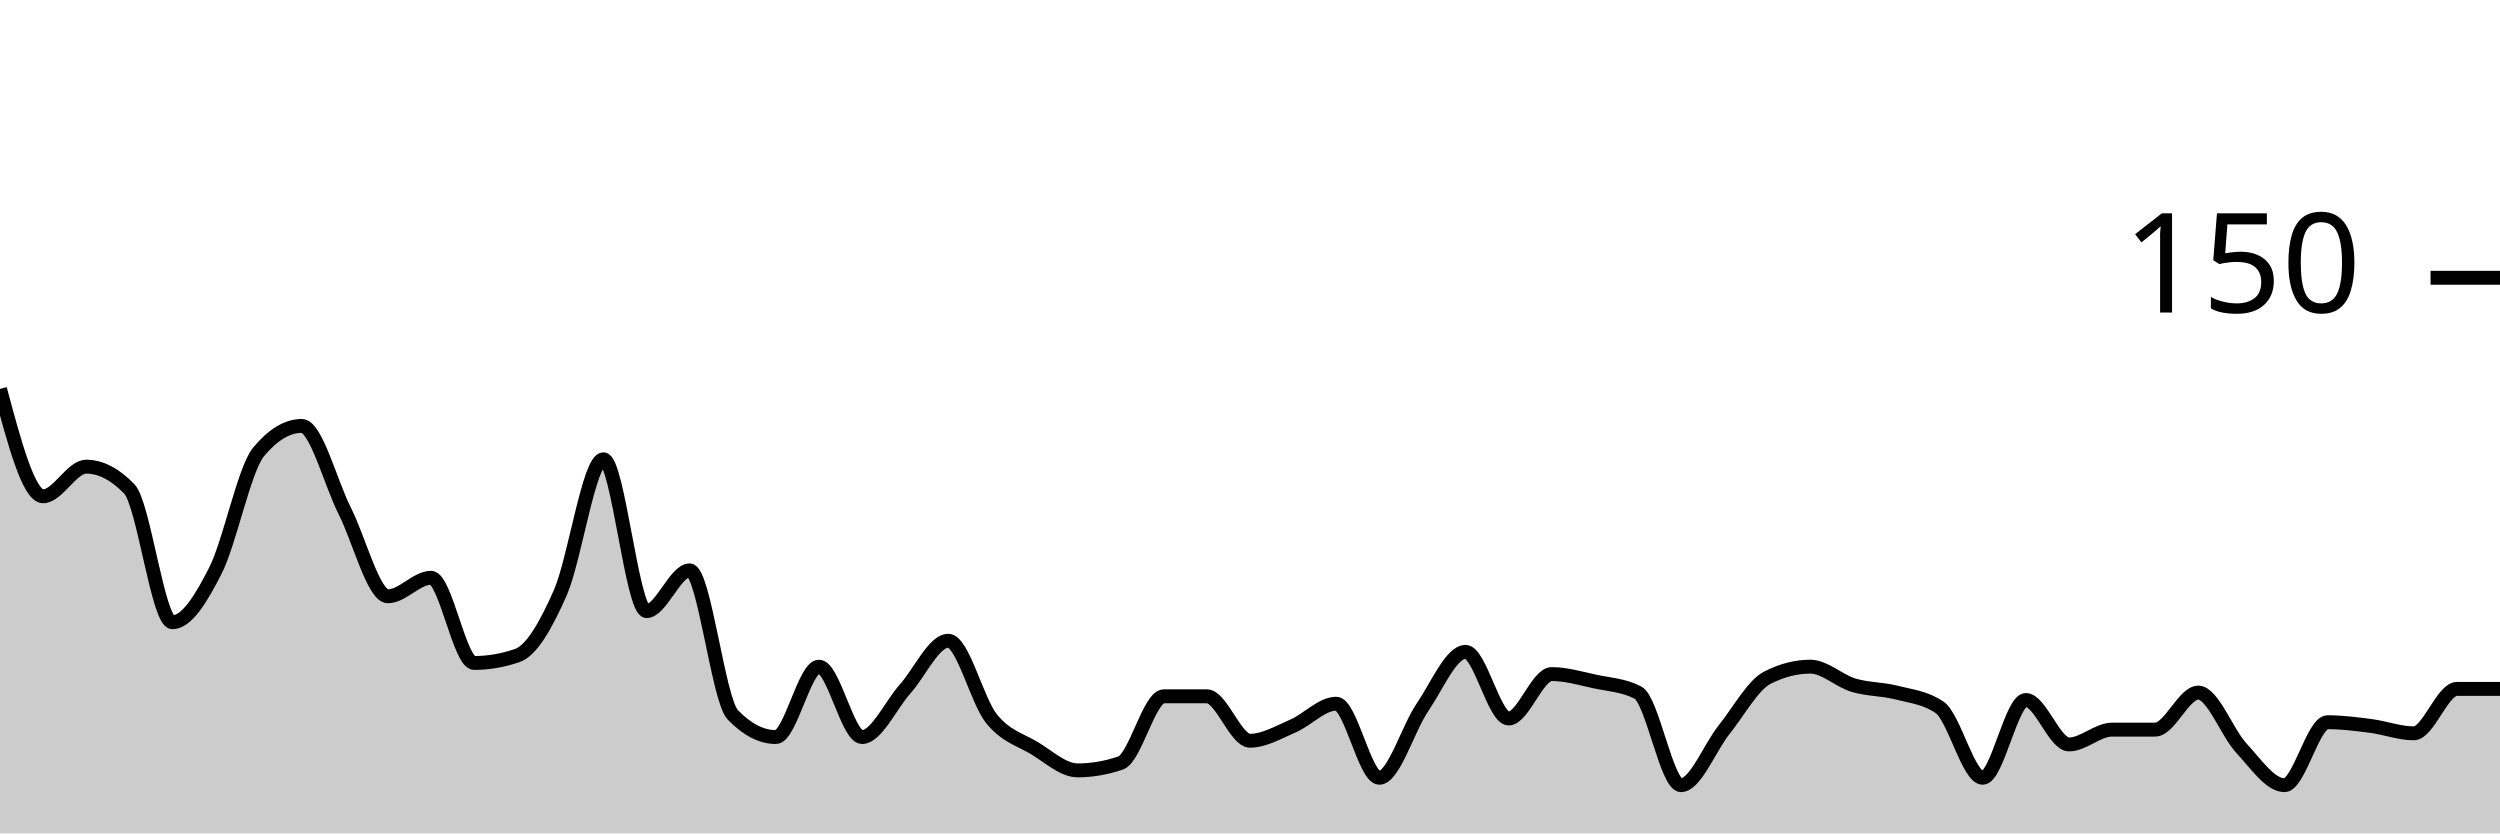
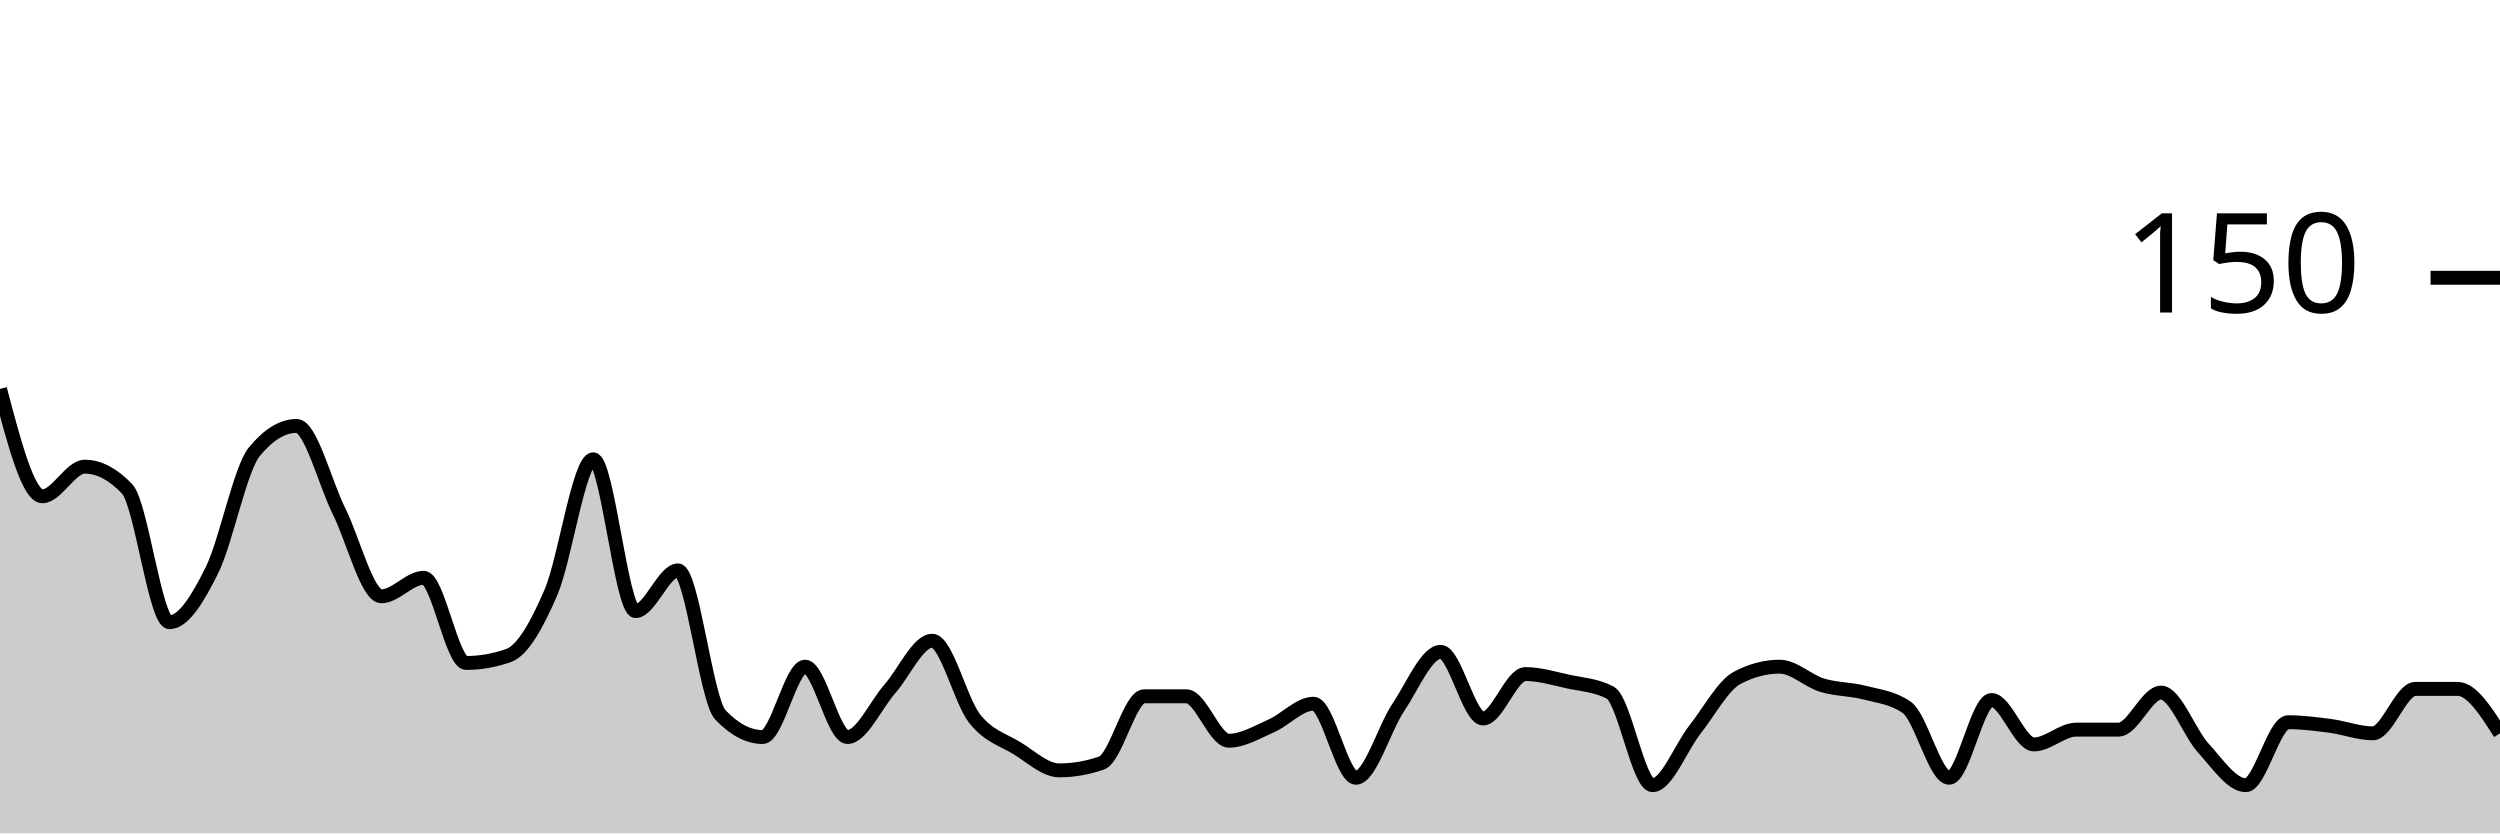
<svg xmlns="http://www.w3.org/2000/svg" viewBox="0 0 180 60">
  <g transform="translate(0,20)">
-     <path class="area" fill="rgba(0, 0, 0, 0.2)" d="M0,8C1.034,11.867,2.069,15.733,3.103,15.733C4.138,15.733,5.172,13.6,6.207,13.6C7.241,13.6,8.276,14.133,9.31,15.2C10.345,16.267,11.379,24.8,12.414,24.8C13.448,24.8,14.483,23.111,15.517,21.067C16.552,19.022,17.586,13.778,18.621,12.533C19.655,11.289,20.69,10.667,21.724,10.667C22.759,10.667,23.793,14.756,24.828,16.8C25.862,18.844,26.897,22.933,27.931,22.933C28.966,22.933,30,21.6,31.034,21.6C32.069,21.6,33.103,27.733,34.138,27.733C35.172,27.733,36.207,27.556,37.241,27.2C38.276,26.844,39.31,25.022,40.345,22.667C41.379,20.311,42.414,13.067,43.448,13.067C44.483,13.067,45.517,24,46.552,24C47.586,24,48.621,21.067,49.655,21.067C50.69,21.067,51.724,30.4,52.759,31.467C53.793,32.533,54.828,33.067,55.862,33.067C56.897,33.067,57.931,28,58.966,28C60,28,61.034,33.067,62.069,33.067C63.103,33.067,64.138,30.756,65.172,29.6C66.207,28.444,67.241,26.133,68.276,26.133C69.31,26.133,70.345,30.444,71.379,31.733C72.414,33.022,73.448,33.244,74.483,33.867C75.517,34.489,76.552,35.467,77.586,35.467C78.621,35.467,79.655,35.289,80.69,34.933C81.724,34.578,82.759,30.133,83.793,30.133C84.828,30.133,85.862,30.133,86.897,30.133C87.931,30.133,88.966,33.333,90,33.333C91.034,33.333,92.069,32.711,93.103,32.267C94.138,31.822,95.172,30.667,96.207,30.667C97.241,30.667,98.276,36,99.31,36C100.345,36,101.379,32.444,102.414,30.933C103.448,29.422,104.483,26.933,105.517,26.933C106.552,26.933,107.586,31.733,108.621,31.733C109.655,31.733,110.69,28.533,111.724,28.533C112.759,28.533,113.793,28.844,114.828,29.067C115.862,29.289,116.897,29.333,117.931,29.867C118.966,30.4,120,36.533,121.034,36.533C122.069,36.533,123.103,33.822,124.138,32.533C125.172,31.244,126.207,29.333,127.241,28.8C128.276,28.267,129.31,28,130.345,28C131.379,28,132.414,29.022,133.448,29.333C134.483,29.644,135.517,29.6,136.552,29.867C137.586,30.133,138.621,30.222,139.655,30.933C140.69,31.644,141.724,36,142.759,36C143.793,36,144.828,30.4,145.862,30.4C146.897,30.4,147.931,33.6,148.966,33.6C150,33.6,151.034,32.533,152.069,32.533C153.103,32.533,154.138,32.533,155.172,32.533C156.207,32.533,157.241,29.867,158.276,29.867C159.31,29.867,160.345,32.756,161.379,33.867C162.414,34.978,163.448,36.533,164.483,36.533C165.517,36.533,166.552,32,167.586,32C168.621,32,169.655,32.133,170.69,32.267C171.724,32.4,172.759,32.8,173.793,32.8C174.828,32.8,175.862,29.6,176.897,29.6C177.931,29.6,178.966,29.6,180,29.6L180,40C178.966,40,177.931,40,176.897,40C175.862,40,174.828,40,173.793,40C172.759,40,171.724,40,170.69,40C169.655,40,168.621,40,167.586,40C166.552,40,165.517,40,164.483,40C163.448,40,162.414,40,161.379,40C160.345,40,159.31,40,158.276,40C157.241,40,156.207,40,155.172,40C154.138,40,153.103,40,152.069,40C151.034,40,150,40,148.966,40C147.931,40,146.897,40,145.862,40C144.828,40,143.793,40,142.759,40C141.724,40,140.69,40,139.655,40C138.621,40,137.586,40,136.552,40C135.517,40,134.483,40,133.448,40C132.414,40,131.379,40,130.345,40C129.31,40,128.276,40,127.241,40C126.207,40,125.172,40,124.138,40C123.103,40,122.069,40,121.034,40C120,40,118.966,40,117.931,40C116.897,40,115.862,40,114.828,40C113.793,40,112.759,40,111.724,40C110.69,40,109.655,40,108.621,40C107.586,40,106.552,40,105.517,40C104.483,40,103.448,40,102.414,40C101.379,40,100.345,40,99.31,40C98.276,40,97.241,40,96.207,40C95.172,40,94.138,40,93.103,40C92.069,40,91.034,40,90,40C88.966,40,87.931,40,86.897,40C85.862,40,84.828,40,83.793,40C82.759,40,81.724,40,80.69,40C79.655,40,78.621,40,77.586,40C76.552,40,75.517,40,74.483,40C73.448,40,72.414,40,71.379,40C70.345,40,69.31,40,68.276,40C67.241,40,66.207,40,65.172,40C64.138,40,63.103,40,62.069,40C61.034,40,60,40,58.966,40C57.931,40,56.897,40,55.862,40C54.828,40,53.793,40,52.759,40C51.724,40,50.69,40,49.655,40C48.621,40,47.586,40,46.552,40C45.517,40,44.483,40,43.448,40C42.414,40,41.379,40,40.345,40C39.31,40,38.276,40,37.241,40C36.207,40,35.172,40,34.138,40C33.103,40,32.069,40,31.034,40C30,40,28.966,40,27.931,40C26.897,40,25.862,40,24.828,40C23.793,40,22.759,40,21.724,40C20.69,40,19.655,40,18.621,40C17.586,40,16.552,40,15.517,40C14.483,40,13.448,40,12.414,40C11.379,40,10.345,40,9.31,40C8.276,40,7.241,40,6.207,40C5.172,40,4.138,40,3.103,40C2.069,40,1.034,40,0,40Z" />
-     <path class="line" stroke="black" fill="none" d="M0,8C1.034,11.867,2.069,15.733,3.103,15.733C4.138,15.733,5.172,13.6,6.207,13.6C7.241,13.6,8.276,14.133,9.31,15.2C10.345,16.267,11.379,24.8,12.414,24.8C13.448,24.8,14.483,23.111,15.517,21.067C16.552,19.022,17.586,13.778,18.621,12.533C19.655,11.289,20.69,10.667,21.724,10.667C22.759,10.667,23.793,14.756,24.828,16.8C25.862,18.844,26.897,22.933,27.931,22.933C28.966,22.933,30,21.6,31.034,21.6C32.069,21.6,33.103,27.733,34.138,27.733C35.172,27.733,36.207,27.556,37.241,27.2C38.276,26.844,39.31,25.022,40.345,22.667C41.379,20.311,42.414,13.067,43.448,13.067C44.483,13.067,45.517,24,46.552,24C47.586,24,48.621,21.067,49.655,21.067C50.69,21.067,51.724,30.4,52.759,31.467C53.793,32.533,54.828,33.067,55.862,33.067C56.897,33.067,57.931,28,58.966,28C60,28,61.034,33.067,62.069,33.067C63.103,33.067,64.138,30.756,65.172,29.6C66.207,28.444,67.241,26.133,68.276,26.133C69.31,26.133,70.345,30.444,71.379,31.733C72.414,33.022,73.448,33.244,74.483,33.867C75.517,34.489,76.552,35.467,77.586,35.467C78.621,35.467,79.655,35.289,80.69,34.933C81.724,34.578,82.759,30.133,83.793,30.133C84.828,30.133,85.862,30.133,86.897,30.133C87.931,30.133,88.966,33.333,90,33.333C91.034,33.333,92.069,32.711,93.103,32.267C94.138,31.822,95.172,30.667,96.207,30.667C97.241,30.667,98.276,36,99.31,36C100.345,36,101.379,32.444,102.414,30.933C103.448,29.422,104.483,26.933,105.517,26.933C106.552,26.933,107.586,31.733,108.621,31.733C109.655,31.733,110.69,28.533,111.724,28.533C112.759,28.533,113.793,28.844,114.828,29.067C115.862,29.289,116.897,29.333,117.931,29.867C118.966,30.4,120,36.533,121.034,36.533C122.069,36.533,123.103,33.822,124.138,32.533C125.172,31.244,126.207,29.333,127.241,28.8C128.276,28.267,129.31,28,130.345,28C131.379,28,132.414,29.022,133.448,29.333C134.483,29.644,135.517,29.6,136.552,29.867C137.586,30.133,138.621,30.222,139.655,30.933C140.69,31.644,141.724,36,142.759,36C143.793,36,144.828,30.4,145.862,30.4C146.897,30.4,147.931,33.6,148.966,33.6C150,33.6,151.034,32.533,152.069,32.533C153.103,32.533,154.138,32.533,155.172,32.533C156.207,32.533,157.241,29.867,158.276,29.867C159.31,29.867,160.345,32.756,161.379,33.867C162.414,34.978,163.448,36.533,164.483,36.533C165.517,36.533,166.552,32,167.586,32C168.621,32,169.655,32.133,170.69,32.267C171.724,32.4,172.759,32.8,173.793,32.8C174.828,32.8,175.862,29.6,176.897,29.6C177.931,29.6,178.966,29.6,180,29.6" />
+     <path class="area" fill="rgba(0, 0, 0, 0.2)" d="M0,8C1.017,11.867,2.034,15.733,3.051,15.733C4.068,15.733,5.085,13.6,6.102,13.6C7.119,13.6,8.136,14.133,9.153,15.2C10.169,16.267,11.186,24.8,12.203,24.8C13.22,24.8,14.237,23.111,15.254,21.067C16.271,19.022,17.288,13.778,18.305,12.533C19.322,11.289,20.339,10.667,21.356,10.667C22.373,10.667,23.39,14.756,24.407,16.8C25.424,18.844,26.441,22.933,27.458,22.933C28.475,22.933,29.492,21.6,30.508,21.6C31.525,21.6,32.542,27.733,33.559,27.733C34.576,27.733,35.593,27.556,36.61,27.2C37.627,26.844,38.644,25.022,39.661,22.667C40.678,20.311,41.695,13.067,42.712,13.067C43.729,13.067,44.746,24,45.763,24C46.78,24,47.797,21.067,48.814,21.067C49.831,21.067,50.847,30.4,51.864,31.467C52.881,32.533,53.898,33.067,54.915,33.067C55.932,33.067,56.949,28,57.966,28C58.983,28,60,33.067,61.017,33.067C62.034,33.067,63.051,30.756,64.068,29.6C65.085,28.444,66.102,26.133,67.119,26.133C68.136,26.133,69.153,30.444,70.169,31.733C71.186,33.022,72.203,33.244,73.22,33.867C74.237,34.489,75.254,35.467,76.271,35.467C77.288,35.467,78.305,35.289,79.322,34.933C80.339,34.578,81.356,30.133,82.373,30.133C83.39,30.133,84.407,30.133,85.424,30.133C86.441,30.133,87.458,33.333,88.475,33.333C89.492,33.333,90.508,32.711,91.525,32.267C92.542,31.822,93.559,30.667,94.576,30.667C95.593,30.667,96.61,36,97.627,36C98.644,36,99.661,32.444,100.678,30.933C101.695,29.422,102.712,26.933,103.729,26.933C104.746,26.933,105.763,31.733,106.78,31.733C107.797,31.733,108.814,28.533,109.831,28.533C110.847,28.533,111.864,28.844,112.881,29.067C113.898,29.289,114.915,29.333,115.932,29.867C116.949,30.4,117.966,36.533,118.983,36.533C120,36.533,121.017,33.822,122.034,32.533C123.051,31.244,124.068,29.333,125.085,28.8C126.102,28.267,127.119,28,128.136,28C129.153,28,130.169,29.022,131.186,29.333C132.203,29.644,133.22,29.6,134.237,29.867C135.254,30.133,136.271,30.222,137.288,30.933C138.305,31.644,139.322,36,140.339,36C141.356,36,142.373,30.4,143.39,30.4C144.407,30.4,145.424,33.6,146.441,33.6C147.458,33.6,148.475,32.533,149.492,32.533C150.508,32.533,151.525,32.533,152.542,32.533C153.559,32.533,154.576,29.867,155.593,29.867C156.61,29.867,157.627,32.756,158.644,33.867C159.661,34.978,160.678,36.533,161.695,36.533C162.712,36.533,163.729,32,164.746,32C165.763,32,166.78,32.133,167.797,32.267C168.814,32.4,169.831,32.8,170.847,32.8C171.864,32.8,172.881,29.6,173.898,29.6C174.915,29.6,175.932,29.6,176.949,29.6C177.966,29.6,178.983,31.2,180,32.8L180,40C178.983,40,177.966,40,176.949,40C175.932,40,174.915,40,173.898,40C172.881,40,171.864,40,170.847,40C169.831,40,168.814,40,167.797,40C166.78,40,165.763,40,164.746,40C163.729,40,162.712,40,161.695,40C160.678,40,159.661,40,158.644,40C157.627,40,156.61,40,155.593,40C154.576,40,153.559,40,152.542,40C151.525,40,150.508,40,149.492,40C148.475,40,147.458,40,146.441,40C145.424,40,144.407,40,143.39,40C142.373,40,141.356,40,140.339,40C139.322,40,138.305,40,137.288,40C136.271,40,135.254,40,134.237,40C133.22,40,132.203,40,131.186,40C130.169,40,129.153,40,128.136,40C127.119,40,126.102,40,125.085,40C124.068,40,123.051,40,122.034,40C121.017,40,120,40,118.983,40C117.966,40,116.949,40,115.932,40C114.915,40,113.898,40,112.881,40C111.864,40,110.847,40,109.831,40C108.814,40,107.797,40,106.78,40C105.763,40,104.746,40,103.729,40C102.712,40,101.695,40,100.678,40C99.661,40,98.644,40,97.627,40C96.61,40,95.593,40,94.576,40C93.559,40,92.542,40,91.525,40C90.508,40,89.492,40,88.475,40C87.458,40,86.441,40,85.424,40C84.407,40,83.39,40,82.373,40C81.356,40,80.339,40,79.322,40C78.305,40,77.288,40,76.271,40C75.254,40,74.237,40,73.22,40C72.203,40,71.186,40,70.169,40C69.153,40,68.136,40,67.119,40C66.102,40,65.085,40,64.068,40C63.051,40,62.034,40,61.017,40C60,40,58.983,40,57.966,40C56.949,40,55.932,40,54.915,40C53.898,40,52.881,40,51.864,40C50.847,40,49.831,40,48.814,40C47.797,40,46.78,40,45.763,40C44.746,40,43.729,40,42.712,40C41.695,40,40.678,40,39.661,40C38.644,40,37.627,40,36.61,40C35.593,40,34.576,40,33.559,40C32.542,40,31.525,40,30.508,40C29.492,40,28.475,40,27.458,40C26.441,40,25.424,40,24.407,40C23.39,40,22.373,40,21.356,40C20.339,40,19.322,40,18.305,40C17.288,40,16.271,40,15.254,40C14.237,40,13.22,40,12.203,40C11.186,40,10.169,40,9.153,40C8.136,40,7.119,40,6.102,40C5.085,40,4.068,40,3.051,40C2.034,40,1.017,40,0,40Z" />
+     <path class="line" stroke="black" fill="none" d="M0,8C1.017,11.867,2.034,15.733,3.051,15.733C4.068,15.733,5.085,13.6,6.102,13.6C7.119,13.6,8.136,14.133,9.153,15.2C10.169,16.267,11.186,24.8,12.203,24.8C13.22,24.8,14.237,23.111,15.254,21.067C16.271,19.022,17.288,13.778,18.305,12.533C19.322,11.289,20.339,10.667,21.356,10.667C22.373,10.667,23.39,14.756,24.407,16.8C25.424,18.844,26.441,22.933,27.458,22.933C28.475,22.933,29.492,21.6,30.508,21.6C31.525,21.6,32.542,27.733,33.559,27.733C34.576,27.733,35.593,27.556,36.61,27.2C37.627,26.844,38.644,25.022,39.661,22.667C40.678,20.311,41.695,13.067,42.712,13.067C43.729,13.067,44.746,24,45.763,24C46.78,24,47.797,21.067,48.814,21.067C49.831,21.067,50.847,30.4,51.864,31.467C52.881,32.533,53.898,33.067,54.915,33.067C55.932,33.067,56.949,28,57.966,28C58.983,28,60,33.067,61.017,33.067C62.034,33.067,63.051,30.756,64.068,29.6C65.085,28.444,66.102,26.133,67.119,26.133C68.136,26.133,69.153,30.444,70.169,31.733C71.186,33.022,72.203,33.244,73.22,33.867C74.237,34.489,75.254,35.467,76.271,35.467C77.288,35.467,78.305,35.289,79.322,34.933C80.339,34.578,81.356,30.133,82.373,30.133C83.39,30.133,84.407,30.133,85.424,30.133C86.441,30.133,87.458,33.333,88.475,33.333C89.492,33.333,90.508,32.711,91.525,32.267C92.542,31.822,93.559,30.667,94.576,30.667C95.593,30.667,96.61,36,97.627,36C98.644,36,99.661,32.444,100.678,30.933C101.695,29.422,102.712,26.933,103.729,26.933C104.746,26.933,105.763,31.733,106.78,31.733C107.797,31.733,108.814,28.533,109.831,28.533C110.847,28.533,111.864,28.844,112.881,29.067C113.898,29.289,114.915,29.333,115.932,29.867C116.949,30.4,117.966,36.533,118.983,36.533C120,36.533,121.017,33.822,122.034,32.533C123.051,31.244,124.068,29.333,125.085,28.8C126.102,28.267,127.119,28,128.136,28C129.153,28,130.169,29.022,131.186,29.333C132.203,29.644,133.22,29.6,134.237,29.867C135.254,30.133,136.271,30.222,137.288,30.933C138.305,31.644,139.322,36,140.339,36C141.356,36,142.373,30.4,143.39,30.4C144.407,30.4,145.424,33.6,146.441,33.6C147.458,33.6,148.475,32.533,149.492,32.533C150.508,32.533,151.525,32.533,152.542,32.533C153.559,32.533,154.576,29.867,155.593,29.867C156.61,29.867,157.627,32.756,158.644,33.867C159.661,34.978,160.678,36.533,161.695,36.533C162.712,36.533,163.729,32,164.746,32C165.763,32,166.78,32.133,167.797,32.267C168.814,32.4,169.831,32.8,170.847,32.8C171.864,32.8,172.881,29.6,173.898,29.6C174.915,29.6,175.932,29.6,176.949,29.6C177.966,29.6,178.983,31.2,180,32.8" />
    <path class="axis-ceiling" stroke-width="1" stroke="black" fill="none" d="M175,0L180,0" />
    <text class="axis-ceiling-label" font-family="sans-serif" text-anchor="end" font-size="10px" x="170" y="2.5">150</text>
  </g>
</svg>
